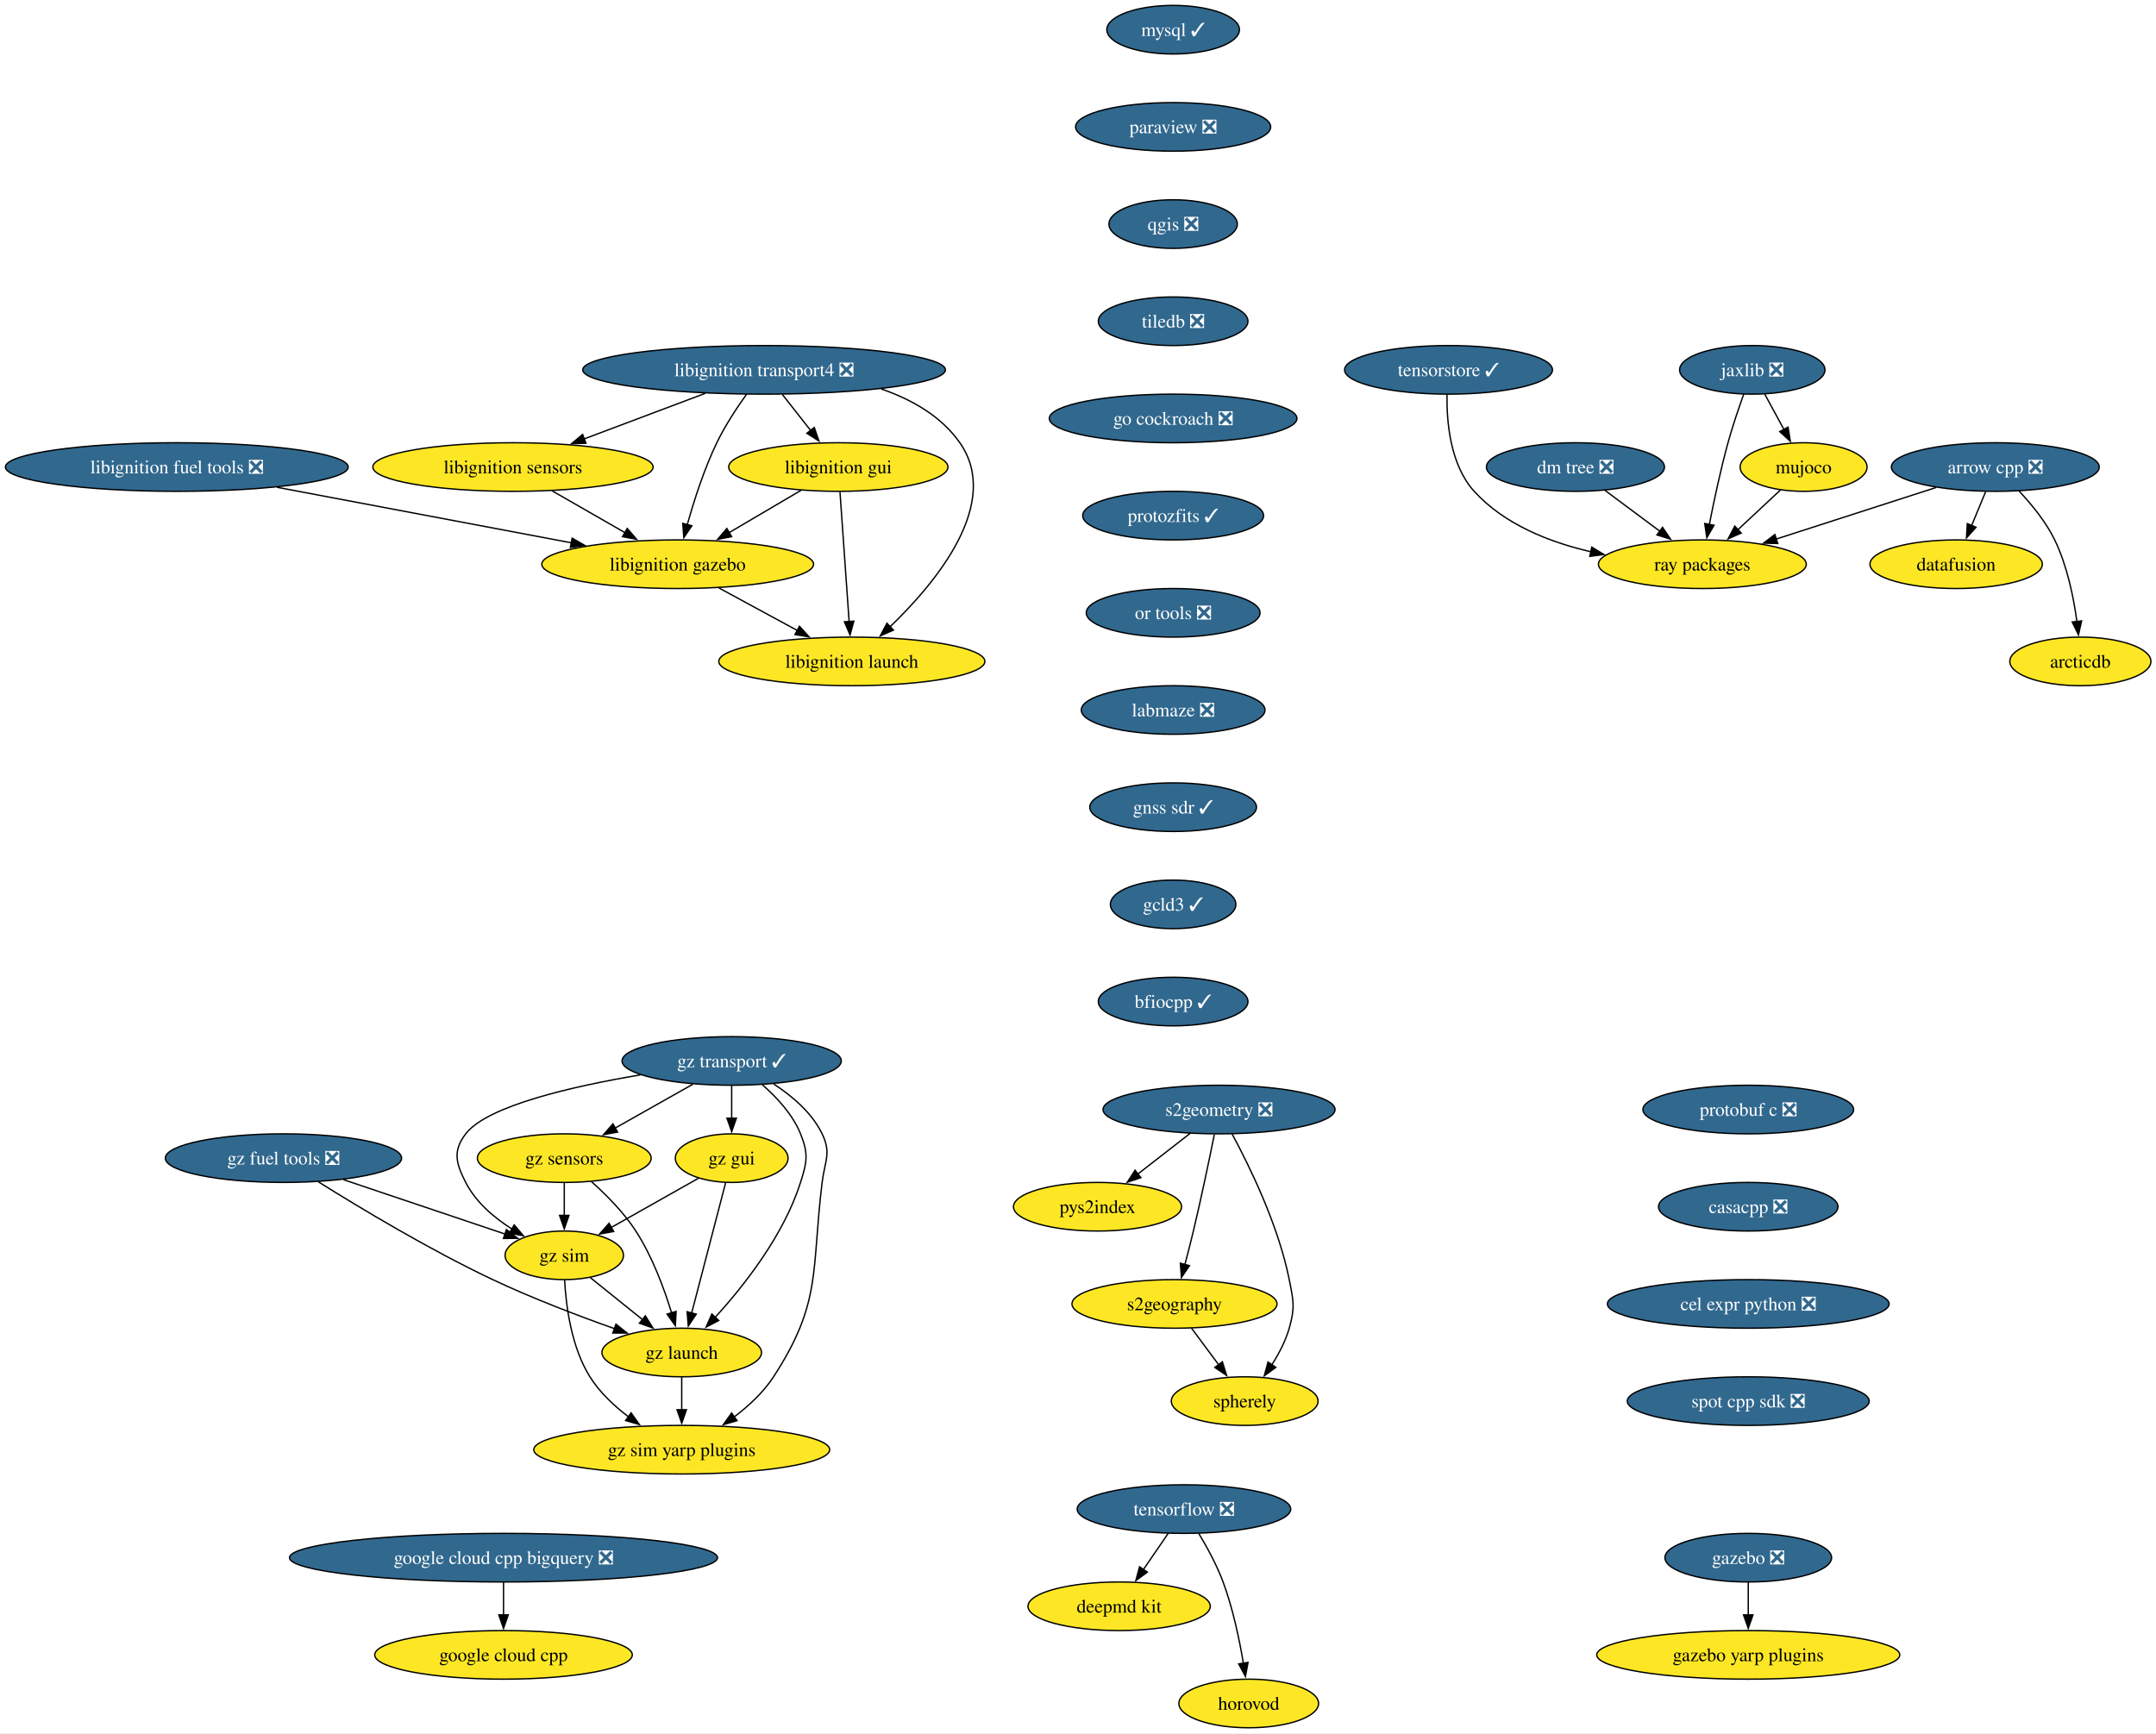
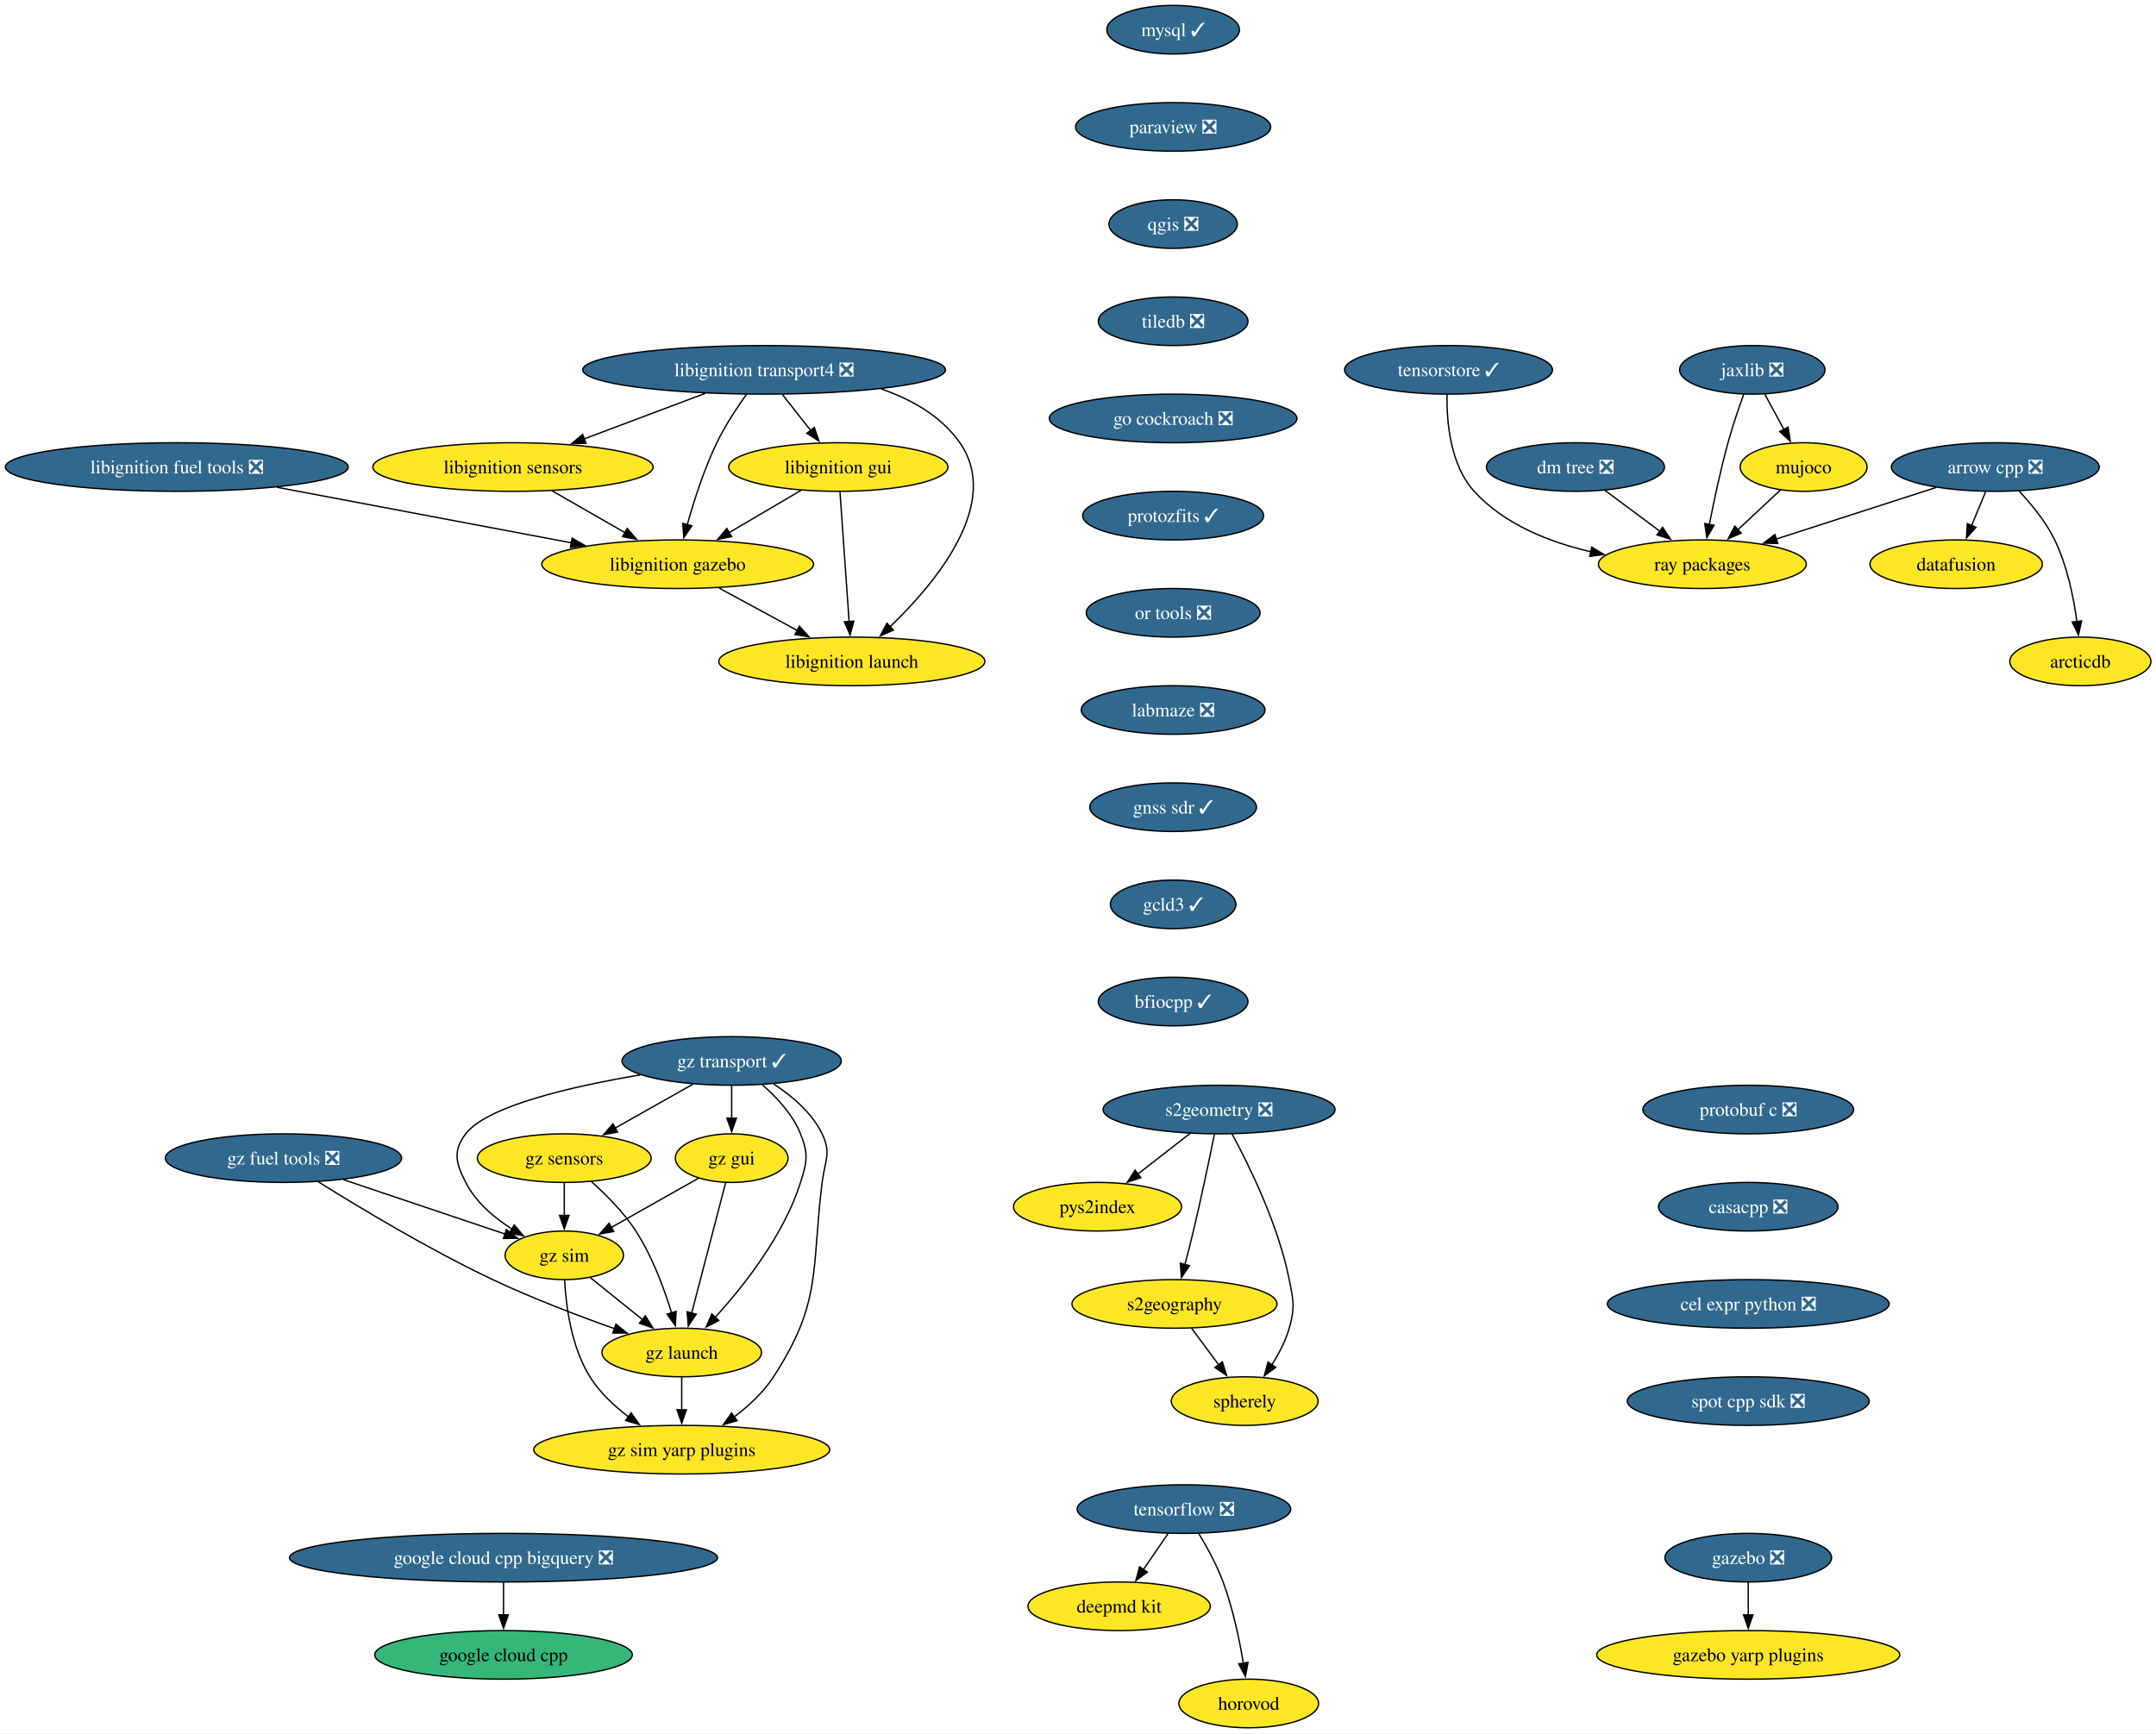
<svg xmlns="http://www.w3.org/2000/svg" xmlns:xlink="http://www.w3.org/1999/xlink" width="1597pt" height="1284pt" viewBox="0.00 0.00 1597.00 1284.00">
  <g id="graph0" class="graph" transform="scale(1 1) rotate(0) translate(4 1280)">
    <polygon fill="white" stroke="none" points="-4,4 -4,-1280 1593.23,-1280 1593.23,4 -4,4" />
    <g id="node1" class="node">
      <g id="a_node1">
        <a xlink:href="https://github.com/conda-forge/arrow-cpp-feedstock/pull/2026" xlink:title="arrow cpp ❎">
          <ellipse fill="#31688e" stroke="black" cx="1473.97" cy="-934" rx="76.99" ry="18" />
          <text xml:space="preserve" text-anchor="middle" x="1473.97" y="-929.33" font-family="Times,serif" font-size="14.00" fill="white">arrow cpp ❎</text>
        </a>
      </g>
    </g>
    <g id="node2" class="node">
      <g id="a_node2">
        <a xlink:href="https://github.com/conda-forge/ray-packages-feedstock" xlink:title="ray packages">
          <ellipse fill="#fde725" stroke="black" cx="1256.97" cy="-862" rx="76.99" ry="18" />
          <text xml:space="preserve" text-anchor="middle" x="1256.97" y="-857.33" font-family="Times,serif" font-size="14.00">ray packages</text>
        </a>
      </g>
    </g>
    <g id="edge1" class="edge">
      <path fill="none" stroke="black" d="M1430.06,-918.83C1395.79,-907.78 1348.01,-892.37 1311.33,-880.54" />
      <polygon fill="black" stroke="black" points="1312.85,-877.35 1302.26,-877.61 1310.7,-884.01 1312.85,-877.35" />
    </g>
    <g id="node3" class="node">
      <g id="a_node3">
        <a xlink:href="https://github.com/conda-forge/datafusion-feedstock" xlink:title="datafusion">
          <ellipse fill="#fde725" stroke="black" cx="1444.97" cy="-862" rx="63.84" ry="18" />
          <text xml:space="preserve" text-anchor="middle" x="1444.97" y="-857.33" font-family="Times,serif" font-size="14.00">datafusion</text>
        </a>
      </g>
    </g>
    <g id="edge2" class="edge">
      <path fill="none" stroke="black" d="M1466.8,-915.7C1463.67,-908.15 1459.93,-899.12 1456.44,-890.68" />
      <polygon fill="black" stroke="black" points="1459.69,-889.4 1452.63,-881.5 1453.23,-892.08 1459.69,-889.4" />
    </g>
    <g id="node4" class="node">
      <g id="a_node4">
        <a xlink:href="https://github.com/conda-forge/arcticdb-feedstock" xlink:title="arcticdb">
          <ellipse fill="#fde725" stroke="black" cx="1536.97" cy="-790" rx="52.26" ry="18" />
          <text xml:space="preserve" text-anchor="middle" x="1536.97" y="-785.33" font-family="Times,serif" font-size="14.00">arcticdb</text>
        </a>
      </g>
    </g>
    <g id="edge3" class="edge">
      <path fill="none" stroke="black" d="M1491.4,-916.37C1500.63,-906.61 1511.39,-893.56 1517.97,-880 1527.2,-860.97 1531.97,-837.5 1534.42,-819.44" />
      <polygon fill="black" stroke="black" points="1537.88,-820.03 1535.57,-809.69 1530.93,-819.21 1537.88,-820.03" />
    </g>
    <g id="node5" class="node">
      <g id="a_node5">
        <a xlink:href="https://github.com/conda-forge/mysql-feedstock/pull/124" xlink:title="mysql ✓">
          <ellipse fill="#31688e" stroke="black" cx="864.97" cy="-1258" rx="49.1" ry="18" />
          <text xml:space="preserve" text-anchor="middle" x="864.97" y="-1253.33" font-family="Times,serif" font-size="14.00" fill="white">mysql ✓</text>
        </a>
      </g>
    </g>
    <g id="node6" class="node">
      <g id="a_node6">
        <a xlink:href="https://github.com/conda-forge/paraview-feedstock/pull/336" xlink:title="paraview ❎">
          <ellipse fill="#31688e" stroke="black" cx="864.97" cy="-1186" rx="72.25" ry="18" />
          <text xml:space="preserve" text-anchor="middle" x="864.97" y="-1181.33" font-family="Times,serif" font-size="14.00" fill="white">paraview ❎</text>
        </a>
      </g>
    </g>
    <g id="node7" class="node">
      <g id="a_node7">
        <a xlink:href="https://github.com/conda-forge/qgis-feedstock/pull/601" xlink:title="qgis ❎">
          <ellipse fill="#31688e" stroke="black" cx="864.97" cy="-1114" rx="47.53" ry="18" />
          <text xml:space="preserve" text-anchor="middle" x="864.97" y="-1109.33" font-family="Times,serif" font-size="14.00" fill="white">qgis ❎</text>
        </a>
      </g>
    </g>
    <g id="node8" class="node">
      <g id="a_node8">
        <a xlink:href="https://github.com/conda-forge/tiledb-feedstock/pull/498" xlink:title="tiledb ❎">
          <ellipse fill="#31688e" stroke="black" cx="864.97" cy="-1042" rx="55.42" ry="18" />
          <text xml:space="preserve" text-anchor="middle" x="864.97" y="-1037.33" font-family="Times,serif" font-size="14.00" fill="white">tiledb ❎</text>
        </a>
      </g>
    </g>
    <g id="node9" class="node">
      <g id="a_node9">
        <a xlink:href="https://github.com/conda-forge/go-cockroach-feedstock/pull/42" xlink:title="go cockroach ❎">
          <ellipse fill="#31688e" stroke="black" cx="864.97" cy="-970" rx="91.72" ry="18" />
          <text xml:space="preserve" text-anchor="middle" x="864.97" y="-965.33" font-family="Times,serif" font-size="14.00" fill="white">go cockroach ❎</text>
        </a>
      </g>
    </g>
    <g id="node24" class="node">
      <g id="a_node24">
        <a xlink:href="https://github.com/conda-forge/protozfits-feedstock/pull/67" xlink:title="protozfits ✓">
          <ellipse fill="#31688e" stroke="black" cx="864.97" cy="-898" rx="66.99" ry="18" />
          <text xml:space="preserve" text-anchor="middle" x="864.97" y="-893.33" font-family="Times,serif" font-size="14.00" fill="white">protozfits ✓</text>
        </a>
      </g>
    </g>
    <g id="node10" class="node">
      <g id="a_node10">
        <a xlink:href="https://github.com/conda-forge/tensorflow-feedstock/pull/494" xlink:title="tensorflow ❎">
          <ellipse fill="#31688e" stroke="black" cx="872.97" cy="-162" rx="79.09" ry="18" />
          <text xml:space="preserve" text-anchor="middle" x="872.97" y="-157.32" font-family="Times,serif" font-size="14.00" fill="white">tensorflow ❎</text>
        </a>
      </g>
    </g>
    <g id="node11" class="node">
      <g id="a_node11">
        <a xlink:href="https://github.com/conda-forge/deepmd-kit-feedstock" xlink:title="deepmd kit">
          <ellipse fill="#fde725" stroke="black" cx="824.97" cy="-90" rx="67.52" ry="18" />
          <text xml:space="preserve" text-anchor="middle" x="824.97" y="-85.33" font-family="Times,serif" font-size="14.00">deepmd kit</text>
        </a>
      </g>
    </g>
    <g id="edge8" class="edge">
      <path fill="none" stroke="black" d="M861.35,-144.05C855.81,-135.97 849.05,-126.12 842.87,-117.11" />
      <polygon fill="black" stroke="black" points="845.88,-115.31 837.34,-109.04 840.11,-119.26 845.88,-115.31" />
    </g>
    <g id="node12" class="node">
      <g id="a_node12">
        <a xlink:href="https://github.com/conda-forge/horovod-feedstock" xlink:title="horovod">
          <ellipse fill="#fde725" stroke="black" cx="920.97" cy="-18" rx="51.74" ry="18" />
          <text xml:space="preserve" text-anchor="middle" x="920.97" y="-13.32" font-family="Times,serif" font-size="14.00">horovod</text>
        </a>
      </g>
    </g>
    <g id="edge9" class="edge">
      <path fill="none" stroke="black" d="M883.96,-143.94C890.05,-133.84 897.3,-120.59 901.97,-108 909.21,-88.5 914.02,-65.53 917,-47.8" />
      <polygon fill="black" stroke="black" points="920.45,-48.4 918.53,-37.98 913.53,-47.32 920.45,-48.4" />
    </g>
    <g id="node13" class="node">
      <g id="a_node13">
        <a xlink:href="https://github.com/conda-forge/jaxlib-feedstock/pull/348" xlink:title="jaxlib ❎">
          <ellipse fill="#31688e" stroke="black" cx="1293.97" cy="-1006" rx="53.84" ry="18" />
          <text xml:space="preserve" text-anchor="middle" x="1293.97" y="-1001.33" font-family="Times,serif" font-size="14.00" fill="white">jaxlib ❎</text>
        </a>
      </g>
    </g>
    <g id="edge10" class="edge">
      <path fill="none" stroke="black" d="M1287.62,-987.97C1283.91,-977.66 1279.32,-964.18 1275.97,-952 1270.44,-931.95 1265.58,-908.99 1262.15,-891.41" />
      <polygon fill="black" stroke="black" points="1265.61,-890.86 1260.3,-881.69 1258.73,-892.17 1265.61,-890.86" />
    </g>
    <g id="node14" class="node">
      <g id="a_node14">
        <a xlink:href="https://github.com/conda-forge/mujoco-feedstock" xlink:title="mujoco">
          <ellipse fill="#fde725" stroke="black" cx="1331.97" cy="-934" rx="47" ry="18" />
          <text xml:space="preserve" text-anchor="middle" x="1331.97" y="-929.33" font-family="Times,serif" font-size="14.00">mujoco</text>
        </a>
      </g>
    </g>
    <g id="edge11" class="edge">
      <path fill="none" stroke="black" d="M1303.17,-988.05C1307.46,-980.14 1312.68,-970.54 1317.48,-961.69" />
      <polygon fill="black" stroke="black" points="1320.44,-963.58 1322.13,-953.12 1314.29,-960.24 1320.44,-963.58" />
    </g>
    <g id="edge12" class="edge">
      <path fill="none" stroke="black" d="M1314.95,-917.12C1305.54,-908.33 1293.64,-897.23 1283.08,-887.37" />
      <polygon fill="black" stroke="black" points="1285.77,-885.09 1276.07,-880.83 1280.99,-890.21 1285.77,-885.09" />
    </g>
    <g id="node15" class="node">
      <g id="a_node15">
        <a xlink:href="https://github.com/conda-forge/libignition-transport4-feedstock/pull/113" xlink:title="libignition transport4 ❎">
          <ellipse fill="#31688e" stroke="black" cx="561.97" cy="-1006" rx="134.33" ry="18" />
          <text xml:space="preserve" text-anchor="middle" x="561.97" y="-1001.33" font-family="Times,serif" font-size="14.00" fill="white">libignition transport4 ❎</text>
        </a>
      </g>
    </g>
    <g id="node16" class="node">
      <g id="a_node16">
        <a xlink:href="https://github.com/conda-forge/libignition-sensors-feedstock" xlink:title="libignition sensors">
          <ellipse fill="#fde725" stroke="black" cx="375.97" cy="-934" rx="103.82" ry="18" />
          <text xml:space="preserve" text-anchor="middle" x="375.97" y="-929.33" font-family="Times,serif" font-size="14.00">libignition sensors</text>
        </a>
      </g>
    </g>
    <g id="edge13" class="edge">
      <path fill="none" stroke="black" d="M518.36,-988.59C491.51,-978.48 456.92,-965.47 428.56,-954.79" />
      <polygon fill="black" stroke="black" points="430.03,-951.61 419.44,-951.36 427.57,-958.16 430.03,-951.61" />
    </g>
    <g id="node17" class="node">
      <g id="a_node17">
        <a xlink:href="https://github.com/conda-forge/libignition-gui-feedstock" xlink:title="libignition gui">
          <ellipse fill="#fde725" stroke="black" cx="616.97" cy="-934" rx="81.2" ry="18" />
          <text xml:space="preserve" text-anchor="middle" x="616.97" y="-929.33" font-family="Times,serif" font-size="14.00">libignition gui</text>
        </a>
      </g>
    </g>
    <g id="edge14" class="edge">
      <path fill="none" stroke="black" d="M575.56,-987.7C581.89,-979.64 589.55,-969.89 596.55,-960.98" />
      <polygon fill="black" stroke="black" points="599.17,-963.32 602.59,-953.29 593.66,-959 599.17,-963.32" />
    </g>
    <g id="node18" class="node">
      <g id="a_node18">
        <a xlink:href="https://github.com/conda-forge/libignition-gazebo-feedstock" xlink:title="libignition gazebo">
          <ellipse fill="#fde725" stroke="black" cx="497.97" cy="-862" rx="100.66" ry="18" />
          <text xml:space="preserve" text-anchor="middle" x="497.97" y="-857.33" font-family="Times,serif" font-size="14.00">libignition gazebo</text>
        </a>
      </g>
    </g>
    <g id="edge15" class="edge">
      <path fill="none" stroke="black" d="M549.07,-988.03C541.85,-977.96 533.1,-964.71 526.97,-952 517.53,-932.43 510.04,-909.02 505.04,-891.13" />
      <polygon fill="black" stroke="black" points="508.48,-890.47 502.51,-881.72 501.72,-892.28 508.48,-890.47" />
    </g>
    <g id="node19" class="node">
      <g id="a_node19">
        <a xlink:href="https://github.com/conda-forge/libignition-launch-feedstock" xlink:title="libignition launch">
          <ellipse fill="#fde725" stroke="black" cx="626.97" cy="-790" rx="98.56" ry="18" />
          <text xml:space="preserve" text-anchor="middle" x="626.97" y="-785.33" font-family="Times,serif" font-size="14.00">libignition launch</text>
        </a>
      </g>
    </g>
    <g id="edge16" class="edge">
      <path fill="none" stroke="black" d="M648.75,-991.85C671.37,-984.05 693.22,-971.66 706.97,-952 738.29,-907.2 689.3,-848.33 655.24,-815.62" />
      <polygon fill="black" stroke="black" points="657.76,-813.19 648.06,-808.93 652.98,-818.31 657.76,-813.19" />
    </g>
    <g id="edge17" class="edge">
      <path fill="none" stroke="black" d="M404.88,-916.41C421.02,-907.15 441.35,-895.49 458.89,-885.42" />
      <polygon fill="black" stroke="black" points="460.6,-888.48 467.53,-880.47 457.11,-882.41 460.6,-888.48" />
    </g>
    <g id="edge18" class="edge">
      <path fill="none" stroke="black" d="M589.37,-916.76C573.53,-907.45 553.4,-895.61 536.07,-885.41" />
      <polygon fill="black" stroke="black" points="537.94,-882.45 527.55,-880.4 534.39,-888.49 537.94,-882.45" />
    </g>
    <g id="edge19" class="edge">
      <path fill="none" stroke="black" d="M618.19,-915.59C619.88,-891.61 622.94,-848.14 624.97,-819.42" />
      <polygon fill="black" stroke="black" points="628.45,-819.84 625.66,-809.62 621.46,-819.35 628.45,-819.84" />
    </g>
    <g id="edge20" class="edge">
      <path fill="none" stroke="black" d="M528.54,-844.41C545.89,-835 567.82,-823.1 586.57,-812.92" />
      <polygon fill="black" stroke="black" points="588.17,-816.04 595.29,-808.19 584.83,-809.89 588.17,-816.04" />
    </g>
    <g id="node20" class="node">
      <g id="a_node20">
        <a xlink:href="https://github.com/conda-forge/gazebo-feedstock/pull/267" xlink:title="gazebo ❎">
          <ellipse fill="#31688e" stroke="black" cx="1290.97" cy="-126" rx="61.73" ry="18" />
          <text xml:space="preserve" text-anchor="middle" x="1290.97" y="-121.33" font-family="Times,serif" font-size="14.00" fill="white">gazebo ❎</text>
        </a>
      </g>
    </g>
    <g id="node21" class="node">
      <g id="a_node21">
        <a xlink:href="https://github.com/conda-forge/gazebo-yarp-plugins-feedstock" xlink:title="gazebo yarp plugins">
          <ellipse fill="#fde725" stroke="black" cx="1290.97" cy="-54" rx="112.24" ry="18" />
          <text xml:space="preserve" text-anchor="middle" x="1290.97" y="-49.33" font-family="Times,serif" font-size="14.00">gazebo yarp plugins</text>
        </a>
      </g>
    </g>
    <g id="edge21" class="edge">
      <path fill="none" stroke="black" d="M1290.97,-107.7C1290.97,-100.41 1290.97,-91.73 1290.97,-83.54" />
      <polygon fill="black" stroke="black" points="1294.47,-83.62 1290.97,-73.62 1287.47,-83.62 1294.47,-83.62" />
    </g>
    <g id="node22" class="node">
      <g id="a_node22">
        <a xlink:href="https://github.com/conda-forge/libignition-fuel-tools-feedstock/pull/111" xlink:title="libignition fuel tools ❎">
          <ellipse fill="#31688e" stroke="black" cx="126.97" cy="-934" rx="126.97" ry="18" />
          <text xml:space="preserve" text-anchor="middle" x="126.97" y="-929.33" font-family="Times,serif" font-size="14.00" fill="white">libignition fuel tools ❎</text>
        </a>
      </g>
    </g>
    <g id="edge22" class="edge">
      <path fill="none" stroke="black" d="M201.15,-919C264.29,-907.09 354.73,-890.03 419.15,-877.87" />
      <polygon fill="black" stroke="black" points="419.8,-881.31 428.98,-876.02 418.5,-874.43 419.8,-881.31" />
    </g>
    <g id="node23" class="node">
      <g id="a_node23">
        <a xlink:href="https://github.com/conda-forge/google-cloud-cpp-feedstock" xlink:title="google cloud cpp">
-           <ellipse fill="#fde725" stroke="black" cx="368.97" cy="-54" rx="95.4" ry="18" />
+           <ellipse fill="#35b779" stroke="black" cx="368.97" cy="-54" rx="95.4" ry="18" />
          <text xml:space="preserve" text-anchor="middle" x="368.97" y="-49.33" font-family="Times,serif" font-size="14.00">google cloud cpp</text>
        </a>
      </g>
    </g>
    <g id="node30" class="node">
      <g id="a_node30">
        <a xlink:href="https://github.com/conda-forge/or-tools-feedstock/pull/70" xlink:title="or tools ❎">
          <ellipse fill="#31688e" stroke="black" cx="864.97" cy="-826" rx="64.36" ry="18" />
          <text xml:space="preserve" text-anchor="middle" x="864.97" y="-821.33" font-family="Times,serif" font-size="14.00" fill="white">or tools ❎</text>
        </a>
      </g>
    </g>
    <g id="node25" class="node">
      <g id="a_node25">
        <a xlink:href="https://github.com/conda-forge/s2geometry-feedstock/pull/39" xlink:title="s2geometry ❎">
          <ellipse fill="#31688e" stroke="black" cx="898.97" cy="-458" rx="85.93" ry="18" />
          <text xml:space="preserve" text-anchor="middle" x="898.97" y="-453.32" font-family="Times,serif" font-size="14.00" fill="white">s2geometry ❎</text>
        </a>
      </g>
    </g>
    <g id="node26" class="node">
      <g id="a_node26">
        <a xlink:href="https://github.com/conda-forge/pys2index-feedstock" xlink:title="pys2index">
          <ellipse fill="#fde725" stroke="black" cx="808.97" cy="-386" rx="62.26" ry="18" />
          <text xml:space="preserve" text-anchor="middle" x="808.97" y="-381.32" font-family="Times,serif" font-size="14.00">pys2index</text>
        </a>
      </g>
    </g>
    <g id="edge24" class="edge">
      <path fill="none" stroke="black" d="M877.64,-440.41C866.01,-431.37 851.44,-420.03 838.71,-410.13" />
      <polygon fill="black" stroke="black" points="841.07,-407.53 831.03,-404.16 836.77,-413.06 841.07,-407.53" />
    </g>
    <g id="node27" class="node">
      <g id="a_node27">
        <a xlink:href="https://github.com/conda-forge/s2geography-feedstock" xlink:title="s2geography">
          <ellipse fill="#fde725" stroke="black" cx="865.97" cy="-314" rx="75.94" ry="18" />
          <text xml:space="preserve" text-anchor="middle" x="865.97" y="-309.32" font-family="Times,serif" font-size="14.00">s2geography</text>
        </a>
      </g>
    </g>
    <g id="edge25" class="edge">
      <path fill="none" stroke="black" d="M895.5,-439.55C891.87,-421.57 885.87,-392.74 879.97,-368 878.04,-359.91 875.8,-351.18 873.68,-343.17" />
      <polygon fill="black" stroke="black" points="877.08,-342.35 871.11,-333.6 870.32,-344.16 877.08,-342.35" />
    </g>
    <g id="node28" class="node">
      <g id="a_node28">
        <a xlink:href="https://github.com/conda-forge/spherely-feedstock" xlink:title="spherely">
          <ellipse fill="#fde725" stroke="black" cx="917.97" cy="-242" rx="54.36" ry="18" />
          <text xml:space="preserve" text-anchor="middle" x="917.97" y="-237.32" font-family="Times,serif" font-size="14.00">spherely</text>
        </a>
      </g>
    </g>
    <g id="edge26" class="edge">
      <path fill="none" stroke="black" d="M908.66,-439.89C921.33,-416.44 942.87,-372.57 950.97,-332 954.1,-316.31 955.37,-311.38 950.97,-296 948.26,-286.52 943.3,-277.08 938.04,-268.85" />
      <polygon fill="black" stroke="black" points="941.02,-267 932.47,-260.74 935.25,-270.96 941.02,-267" />
    </g>
    <g id="edge27" class="edge">
      <path fill="none" stroke="black" d="M878.56,-296.05C884.62,-287.89 892.03,-277.91 898.78,-268.82" />
      <polygon fill="black" stroke="black" points="901.44,-271.12 904.59,-261 895.82,-266.94 901.44,-271.12" />
    </g>
    <g id="node29" class="node">
      <g id="a_node29">
        <a xlink:href="https://github.com/conda-forge/dm-tree-feedstock/pull/50" xlink:title="dm tree ❎">
          <ellipse fill="#31688e" stroke="black" cx="1162.97" cy="-934" rx="65.94" ry="18" />
          <text xml:space="preserve" text-anchor="middle" x="1162.97" y="-929.33" font-family="Times,serif" font-size="14.00" fill="white">dm tree ❎</text>
        </a>
      </g>
    </g>
    <g id="edge28" class="edge">
      <path fill="none" stroke="black" d="M1184.77,-916.76C1196.93,-907.71 1212.29,-896.27 1225.71,-886.28" />
      <polygon fill="black" stroke="black" points="1227.49,-889.32 1233.42,-880.54 1223.31,-883.7 1227.49,-889.32" />
    </g>
    <g id="node31" class="node">
      <g id="a_node31">
        <a xlink:href="https://github.com/conda-forge/labmaze-feedstock/pull/20" xlink:title="labmaze ❎">
          <ellipse fill="#31688e" stroke="black" cx="864.97" cy="-754" rx="68.04" ry="18" />
          <text xml:space="preserve" text-anchor="middle" x="864.97" y="-749.33" font-family="Times,serif" font-size="14.00" fill="white">labmaze ❎</text>
        </a>
      </g>
    </g>
    <g id="node39" class="node">
      <g id="a_node39">
        <a xlink:href="https://github.com/conda-forge/gnss-sdr-feedstock/pull/50" xlink:title="gnss sdr ✓">
          <ellipse fill="#31688e" stroke="black" cx="864.97" cy="-682" rx="61.73" ry="18" />
          <text xml:space="preserve" text-anchor="middle" x="864.97" y="-677.33" font-family="Times,serif" font-size="14.00" fill="white">gnss sdr ✓</text>
        </a>
      </g>
    </g>
    <g id="node32" class="node">
      <g id="a_node32">
        <a xlink:href="https://github.com/conda-forge/gz-transport-feedstock/pull/94" xlink:title="gz transport ✓">
          <ellipse fill="#31688e" stroke="black" cx="537.97" cy="-494" rx="81.2" ry="18" />
          <text xml:space="preserve" text-anchor="middle" x="537.97" y="-489.32" font-family="Times,serif" font-size="14.00" fill="white">gz transport ✓</text>
        </a>
      </g>
    </g>
    <g id="node33" class="node">
      <g id="a_node33">
        <a xlink:href="https://github.com/conda-forge/gz-gui-feedstock" xlink:title="gz gui">
          <ellipse fill="#fde725" stroke="black" cx="537.97" cy="-422" rx="41.74" ry="18" />
          <text xml:space="preserve" text-anchor="middle" x="537.97" y="-417.32" font-family="Times,serif" font-size="14.00">gz gui</text>
        </a>
      </g>
    </g>
    <g id="edge31" class="edge">
      <path fill="none" stroke="black" d="M537.97,-475.7C537.97,-468.41 537.97,-459.73 537.97,-451.54" />
      <polygon fill="black" stroke="black" points="541.47,-451.62 537.97,-441.62 534.47,-451.62 541.47,-451.62" />
    </g>
    <g id="node34" class="node">
      <g id="a_node34">
        <a xlink:href="https://github.com/conda-forge/gz-sensors-feedstock" xlink:title="gz sensors">
          <ellipse fill="#fde725" stroke="black" cx="413.97" cy="-422" rx="64.36" ry="18" />
          <text xml:space="preserve" text-anchor="middle" x="413.97" y="-417.32" font-family="Times,serif" font-size="14.00">gz sensors</text>
        </a>
      </g>
    </g>
    <g id="edge32" class="edge">
      <path fill="none" stroke="black" d="M509.21,-476.76C492.06,-467.09 470.11,-454.69 451.6,-444.24" />
      <polygon fill="black" stroke="black" points="453.47,-441.28 443.04,-439.41 450.02,-447.37 453.47,-441.28" />
    </g>
    <g id="node35" class="node">
      <g id="a_node35">
        <a xlink:href="https://github.com/conda-forge/gz-sim-feedstock" xlink:title="gz sim">
          <ellipse fill="#fde725" stroke="black" cx="413.97" cy="-350" rx="43.84" ry="18" />
          <text xml:space="preserve" text-anchor="middle" x="413.97" y="-345.32" font-family="Times,serif" font-size="14.00">gz sim</text>
        </a>
      </g>
    </g>
    <g id="edge33" class="edge">
      <path fill="none" stroke="black" d="M470.37,-483.68C419.84,-475.17 356.86,-460.73 340.97,-440 331.23,-427.3 333.7,-418.25 340.97,-404 348.41,-389.4 361.96,-377.89 375.38,-369.37" />
      <polygon fill="black" stroke="black" points="376.89,-372.54 383.74,-364.46 373.34,-366.51 376.89,-372.54" />
    </g>
    <g id="node36" class="node">
      <g id="a_node36">
        <a xlink:href="https://github.com/conda-forge/gz-launch-feedstock" xlink:title="gz launch">
          <ellipse fill="#fde725" stroke="black" cx="500.97" cy="-278" rx="59.1" ry="18" />
          <text xml:space="preserve" text-anchor="middle" x="500.97" y="-273.32" font-family="Times,serif" font-size="14.00">gz launch</text>
        </a>
      </g>
    </g>
    <g id="edge34" class="edge">
      <path fill="none" stroke="black" d="M560.74,-476.28C571.48,-466.96 583.19,-454.33 588.97,-440 594.95,-425.16 593.8,-419.25 588.97,-404 576.61,-364.96 547.18,-327.58 525.75,-304.03" />
      <polygon fill="black" stroke="black" points="528.4,-301.74 519.01,-296.81 523.28,-306.51 528.4,-301.74" />
    </g>
    <g id="node37" class="node">
      <g id="a_node37">
        <a xlink:href="https://github.com/conda-forge/gz-sim-yarp-plugins-feedstock" xlink:title="gz sim yarp plugins">
          <ellipse fill="#fde725" stroke="black" cx="500.97" cy="-206" rx="109.61" ry="18" />
          <text xml:space="preserve" text-anchor="middle" x="500.97" y="-201.32" font-family="Times,serif" font-size="14.00">gz sim yarp plugins</text>
        </a>
      </g>
    </g>
    <g id="edge35" class="edge">
      <path fill="none" stroke="black" d="M569.09,-476.91C582.76,-468.03 597.41,-455.62 604.97,-440 611.94,-425.6 606.92,-419.88 604.97,-404 596.91,-338.52 604.95,-315.29 568.97,-260 561.44,-248.43 550.52,-238.33 539.62,-230.12" />
      <polygon fill="black" stroke="black" points="541.96,-227.5 531.78,-224.57 537.92,-233.21 541.96,-227.5" />
    </g>
    <g id="edge36" class="edge">
      <path fill="none" stroke="black" d="M513.47,-407.17C494.99,-396.74 469.4,-382.29 448.8,-370.66" />
      <polygon fill="black" stroke="black" points="450.59,-367.65 440.16,-365.78 447.15,-373.75 450.59,-367.65" />
    </g>
    <g id="edge37" class="edge">
      <path fill="none" stroke="black" d="M533.51,-403.87C527.25,-379.88 515.82,-335.99 508.31,-307.16" />
      <polygon fill="black" stroke="black" points="511.74,-306.45 505.83,-297.65 504.96,-308.21 511.74,-306.45" />
    </g>
    <g id="edge38" class="edge">
      <path fill="none" stroke="black" d="M413.97,-403.7C413.97,-396.41 413.97,-387.73 413.97,-379.54" />
      <polygon fill="black" stroke="black" points="417.47,-379.62 413.97,-369.62 410.47,-379.62 417.47,-379.62" />
    </g>
    <g id="edge39" class="edge">
      <path fill="none" stroke="black" d="M434.19,-404.52C445.07,-394.81 458.05,-381.76 466.97,-368 479.13,-349.24 487.93,-325.48 493.52,-307.23" />
      <polygon fill="black" stroke="black" points="496.82,-308.44 496.25,-297.86 490.09,-306.48 496.82,-308.44" />
    </g>
    <g id="edge40" class="edge">
      <path fill="none" stroke="black" d="M433.28,-333.46C444.64,-324.32 459.22,-312.59 471.95,-302.35" />
      <polygon fill="black" stroke="black" points="474.03,-305.17 479.63,-296.17 469.64,-299.71 474.03,-305.17" />
    </g>
    <g id="edge41" class="edge">
      <path fill="none" stroke="black" d="M414.22,-331.63C415.24,-312.68 419.13,-282.09 432.97,-260 440.16,-248.52 450.76,-238.53 461.47,-230.42" />
      <polygon fill="black" stroke="black" points="463.46,-233.3 469.58,-224.66 459.4,-227.59 463.46,-233.3" />
    </g>
    <g id="edge42" class="edge">
      <path fill="none" stroke="black" d="M500.97,-259.7C500.97,-252.41 500.97,-243.73 500.97,-235.54" />
      <polygon fill="black" stroke="black" points="504.47,-235.62 500.97,-225.62 497.47,-235.62 504.47,-235.62" />
    </g>
    <g id="node38" class="node">
      <g id="a_node38">
        <a xlink:href="https://github.com/conda-forge/gz-fuel-tools-feedstock/pull/75" xlink:title="gz fuel tools ❎">
          <ellipse fill="#31688e" stroke="black" cx="205.97" cy="-422" rx="87.51" ry="18" />
          <text xml:space="preserve" text-anchor="middle" x="205.97" y="-417.32" font-family="Times,serif" font-size="14.00" fill="white">gz fuel tools ❎</text>
        </a>
      </g>
    </g>
    <g id="edge43" class="edge">
      <path fill="none" stroke="black" d="M250.33,-406.07C285.65,-394.19 334.81,-377.64 370.02,-365.79" />
      <polygon fill="black" stroke="black" points="371.12,-369.11 379.49,-362.6 368.89,-362.48 371.12,-369.11" />
    </g>
    <g id="edge44" class="edge">
      <path fill="none" stroke="black" d="M231.89,-404.41C262.12,-385.46 313.98,-354.21 360.97,-332 390.19,-318.19 424.06,-305.29 451.17,-295.67" />
      <polygon fill="black" stroke="black" points="452.25,-299 460.53,-292.39 449.93,-292.4 452.25,-299" />
    </g>
    <g id="node40" class="node">
      <g id="a_node40">
        <a xlink:href="https://github.com/conda-forge/gcld3-feedstock/pull/20" xlink:title="gcld3 ✓">
          <ellipse fill="#31688e" stroke="black" cx="864.97" cy="-610" rx="46.47" ry="18" />
          <text xml:space="preserve" text-anchor="middle" x="864.97" y="-605.33" font-family="Times,serif" font-size="14.00" fill="white">gcld3 ✓</text>
        </a>
      </g>
    </g>
    <g id="node42" class="node">
      <g id="a_node42">
        <a xlink:href="https://github.com/conda-forge/bfiocpp-feedstock/pull/21" xlink:title="bfiocpp ✓">
          <ellipse fill="#31688e" stroke="black" cx="864.97" cy="-538" rx="55.42" ry="18" />
          <text xml:space="preserve" text-anchor="middle" x="864.97" y="-533.33" font-family="Times,serif" font-size="14.00" fill="white">bfiocpp ✓</text>
        </a>
      </g>
    </g>
    <g id="node41" class="node">
      <g id="a_node41">
        <a xlink:href="https://github.com/conda-forge/tensorstore-feedstock/pull/81" xlink:title="tensorstore ✓">
          <ellipse fill="#31688e" stroke="black" cx="1068.97" cy="-1006" rx="76.99" ry="18" />
          <text xml:space="preserve" text-anchor="middle" x="1068.97" y="-1001.33" font-family="Times,serif" font-size="14.00" fill="white">tensorstore ✓</text>
        </a>
      </g>
    </g>
    <g id="edge47" class="edge">
      <path fill="none" stroke="black" d="M1067.83,-987.64C1067.5,-967.82 1070.1,-935.63 1087.97,-916 1110.19,-891.59 1143.49,-878.34 1174.67,-871.17" />
      <polygon fill="black" stroke="black" points="1175.04,-874.67 1184.11,-869.19 1173.6,-867.82 1175.04,-874.67" />
    </g>
    <g id="node43" class="node">
      <g id="a_node43">
        <a xlink:href="https://github.com/conda-forge/google-cloud-cpp-bigquery-feedstock/pull/44" xlink:title="google cloud cpp bigquery ❎">
          <ellipse fill="#31688e" stroke="black" cx="368.97" cy="-126" rx="158.53" ry="18" />
          <text xml:space="preserve" text-anchor="middle" x="368.97" y="-121.33" font-family="Times,serif" font-size="14.00" fill="white">google cloud cpp bigquery ❎</text>
        </a>
      </g>
    </g>
    <g id="edge49" class="edge">
      <path fill="none" stroke="black" d="M368.97,-107.7C368.97,-100.41 368.97,-91.73 368.97,-83.54" />
      <polygon fill="black" stroke="black" points="372.47,-83.62 368.97,-73.62 365.47,-83.62 372.47,-83.62" />
    </g>
    <g id="node44" class="node">
      <g id="a_node44">
        <a xlink:href="https://github.com/conda-forge/protobuf-c-feedstock/pull/11" xlink:title="protobuf c ❎">
          <ellipse fill="#31688e" stroke="black" cx="1290.97" cy="-458" rx="78.04" ry="18" />
          <text xml:space="preserve" text-anchor="middle" x="1290.97" y="-453.32" font-family="Times,serif" font-size="14.00" fill="white">protobuf c ❎</text>
        </a>
      </g>
    </g>
    <g id="node45" class="node">
      <g id="a_node45">
        <a xlink:href="https://github.com/conda-forge/casacpp-feedstock/pull/16" xlink:title="casacpp ❎">
          <ellipse fill="#31688e" stroke="black" cx="1290.97" cy="-386" rx="66.47" ry="18" />
          <text xml:space="preserve" text-anchor="middle" x="1290.97" y="-381.32" font-family="Times,serif" font-size="14.00" fill="white">casacpp ❎</text>
        </a>
      </g>
    </g>
    <g id="node46" class="node">
      <g id="a_node46">
        <a xlink:href="https://github.com/conda-forge/cel-expr-python-feedstock/pull/8" xlink:title="cel expr python ❎">
          <ellipse fill="#31688e" stroke="black" cx="1290.97" cy="-314" rx="104.35" ry="18" />
          <text xml:space="preserve" text-anchor="middle" x="1290.97" y="-309.32" font-family="Times,serif" font-size="14.00" fill="white">cel expr python ❎</text>
        </a>
      </g>
    </g>
    <g id="node47" class="node">
      <g id="a_node47">
        <a xlink:href="https://github.com/conda-forge/spot-cpp-sdk-feedstock/pull/4" xlink:title="spot cpp sdk ❎">
          <ellipse fill="#31688e" stroke="black" cx="1290.97" cy="-242" rx="89.61" ry="18" />
          <text xml:space="preserve" text-anchor="middle" x="1290.97" y="-237.32" font-family="Times,serif" font-size="14.00" fill="white">spot cpp sdk ❎</text>
        </a>
      </g>
    </g>
  </g>
</svg>
